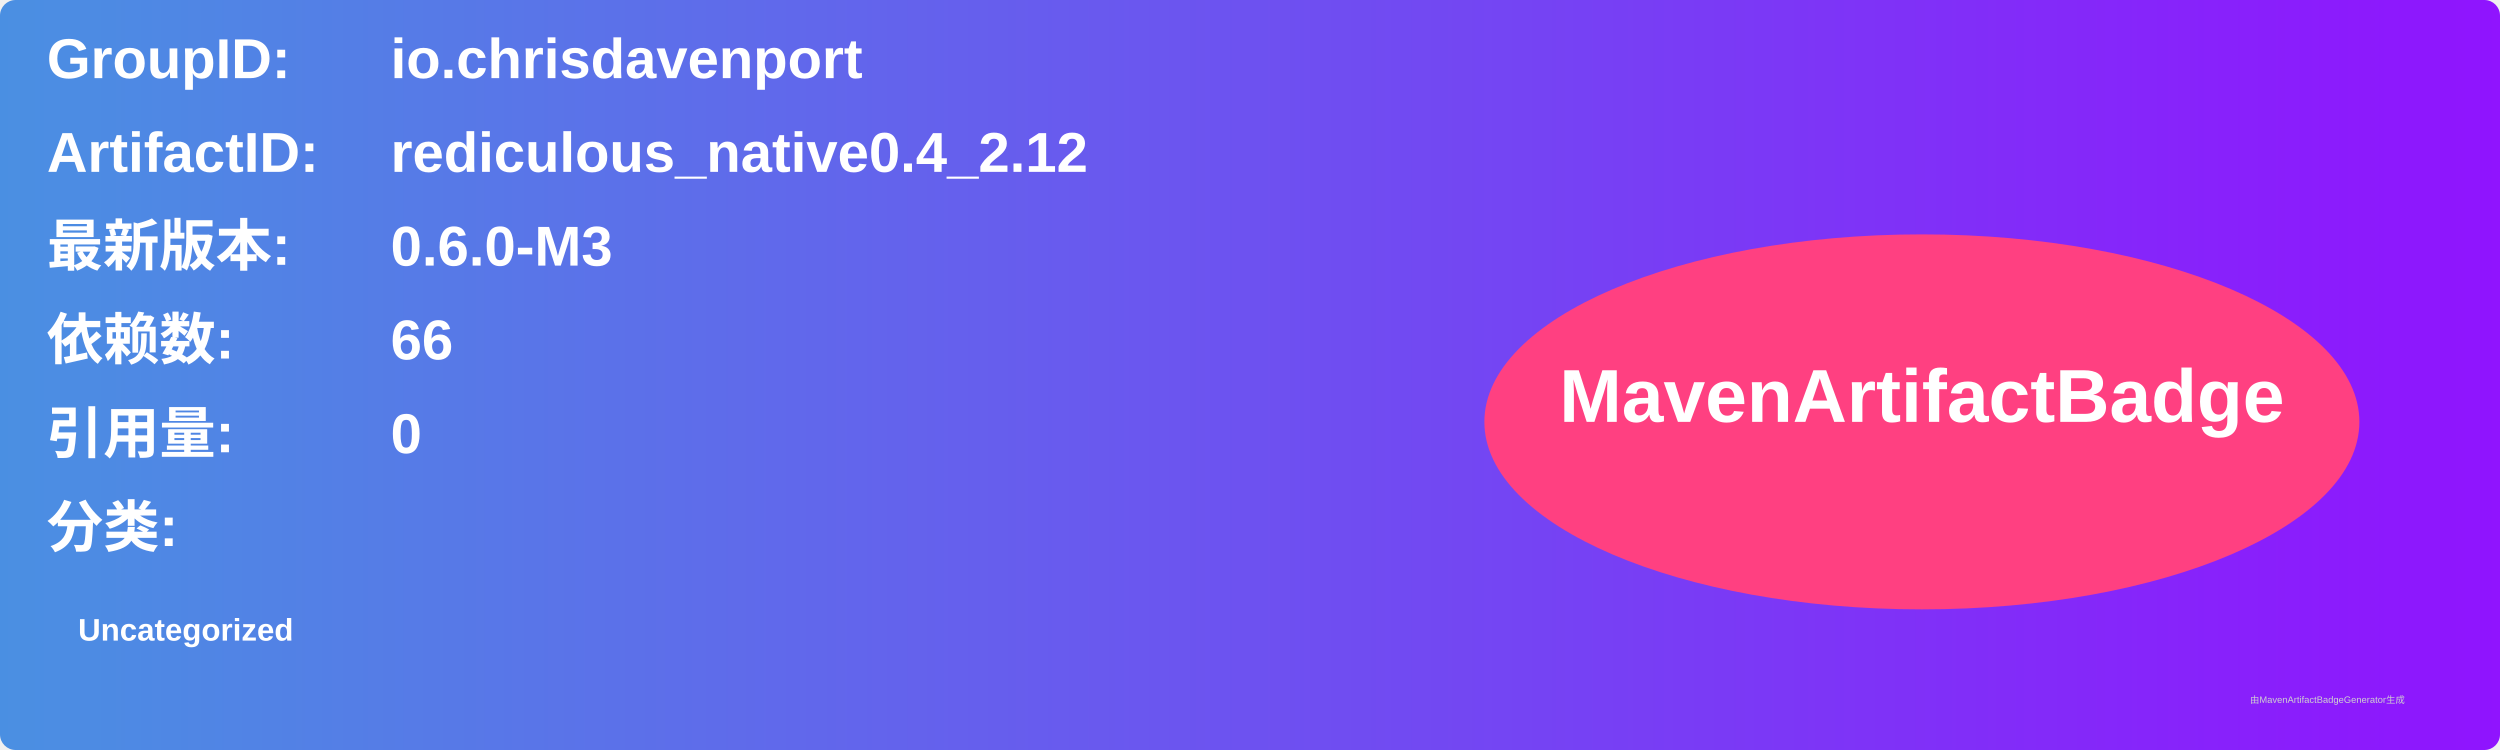
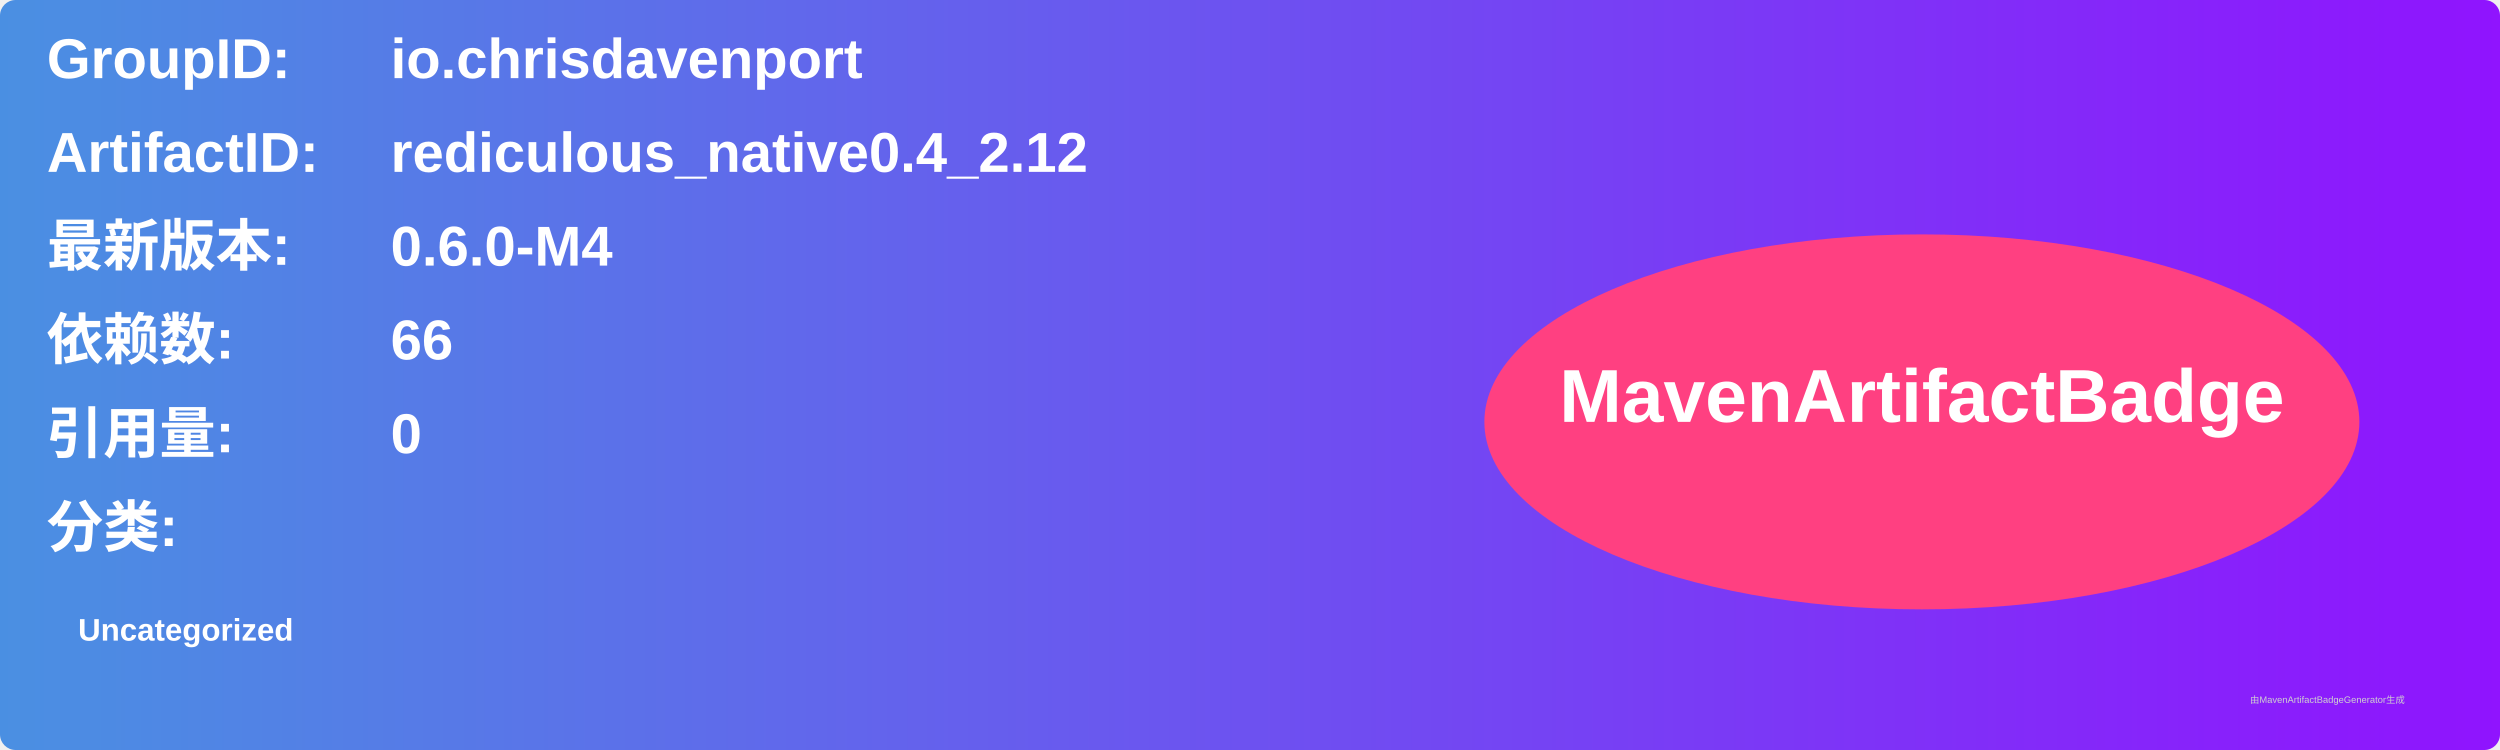
<svg xmlns="http://www.w3.org/2000/svg" width="800" height="240" viewBox="0 0 800 240">
  <linearGradient id="grad" x1="0%" y1="0%" x2="100%" y2="0%">
    <stop offset="0%" stop-color="#4a90e2" />
    <stop offset="100%" stop-color="#9013fe" />
  </linearGradient>
  <rect width="100%" height="100%" rx="5" ry="5" fill="url(#grad)" />
  <g transform="translate(15, 15)">
    <text x="0" y="10" font-family="Arial" font-size="18" fill="white" font-weight="bold" width="260">GroupID:</text>
    <text x="110" y="10" font-family="Arial" font-size="18" fill="white" font-weight="bold" width="460">io.chrisdavenport</text>
    <text x="0" y="40" font-family="Arial" font-size="18" fill="white" font-weight="bold" width="260">ArtifactID:</text>
    <text x="110" y="40" font-family="Arial" font-size="18" fill="white" font-weight="bold" width="460">rediculous_native0.4_2.12</text>
    <text x="0" y="70" font-family="Arial" font-size="18" fill="white" font-weight="bold">最新版本:</text>
    <text x="110" y="70" font-family="Arial" font-size="18" fill="white" font-weight="bold">
-       <tspan font-weight="bold">0.6.0-M3</tspan>
+       <tspan font-weight="bold">0.6.0-M4</tspan>
    </text>
    <text x="0" y="100" font-family="Arial" font-size="18" fill="white" font-weight="bold">依赖数: </text>
    <text x="110" y="100" font-family="Arial" font-size="18" fill="white">
      <tspan font-weight="bold">66</tspan>
    </text>
    <text x="0" y="130" font-family="Arial" font-size="18" fill="white" font-weight="bold">引用量: </text>
    <text x="110" y="130" font-family="Arial" font-size="18" fill="white">
      <tspan font-weight="bold">0</tspan>
    </text>
    <text x="0" y="160" font-family="Arial" font-size="18" fill="white" font-weight="bold">分类:</text>
    <text x="10" y="190" font-family="Arial" font-size="10" fill="white">
      <tspan font-weight="bold">Uncategorized</tspan>
    </text>
    <ellipse cx="600" cy="120" rx="140" ry="60" fill="#ff4081" />
    <text x="600" y="120" text-anchor="middle" font-family="Arial" font-size="24" fill="white" font-weight="bold">MavenArtifactBadge</text>
  </g>
  <text x="720" y="225" font-family="Arial" font-size="3" fill="#d0d0d0">由MavenArtifactBadgeGenerator生成</text>
</svg>
